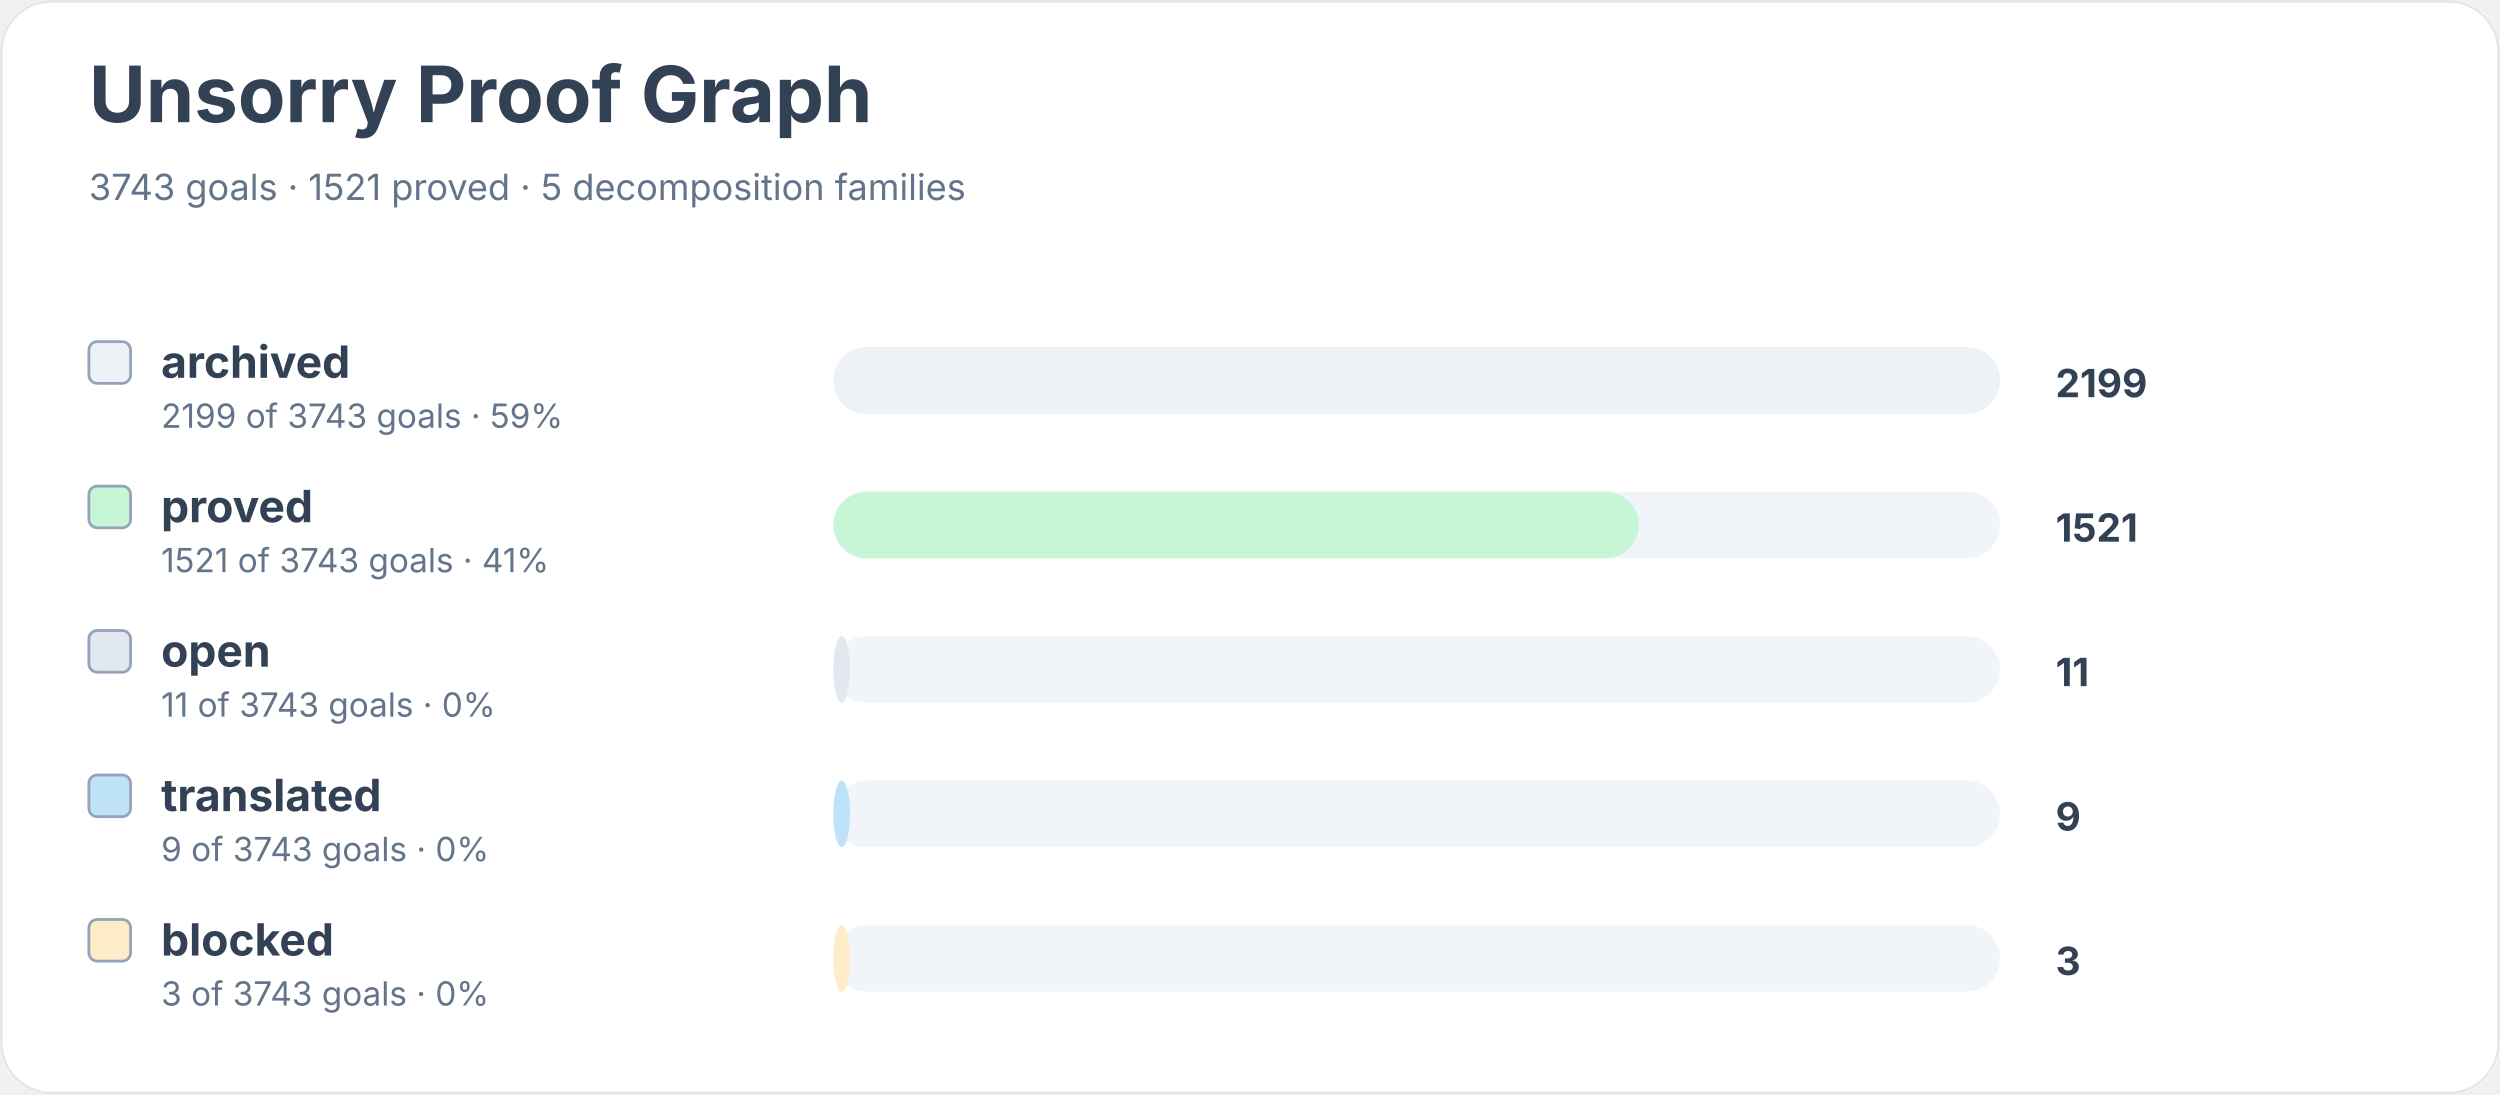
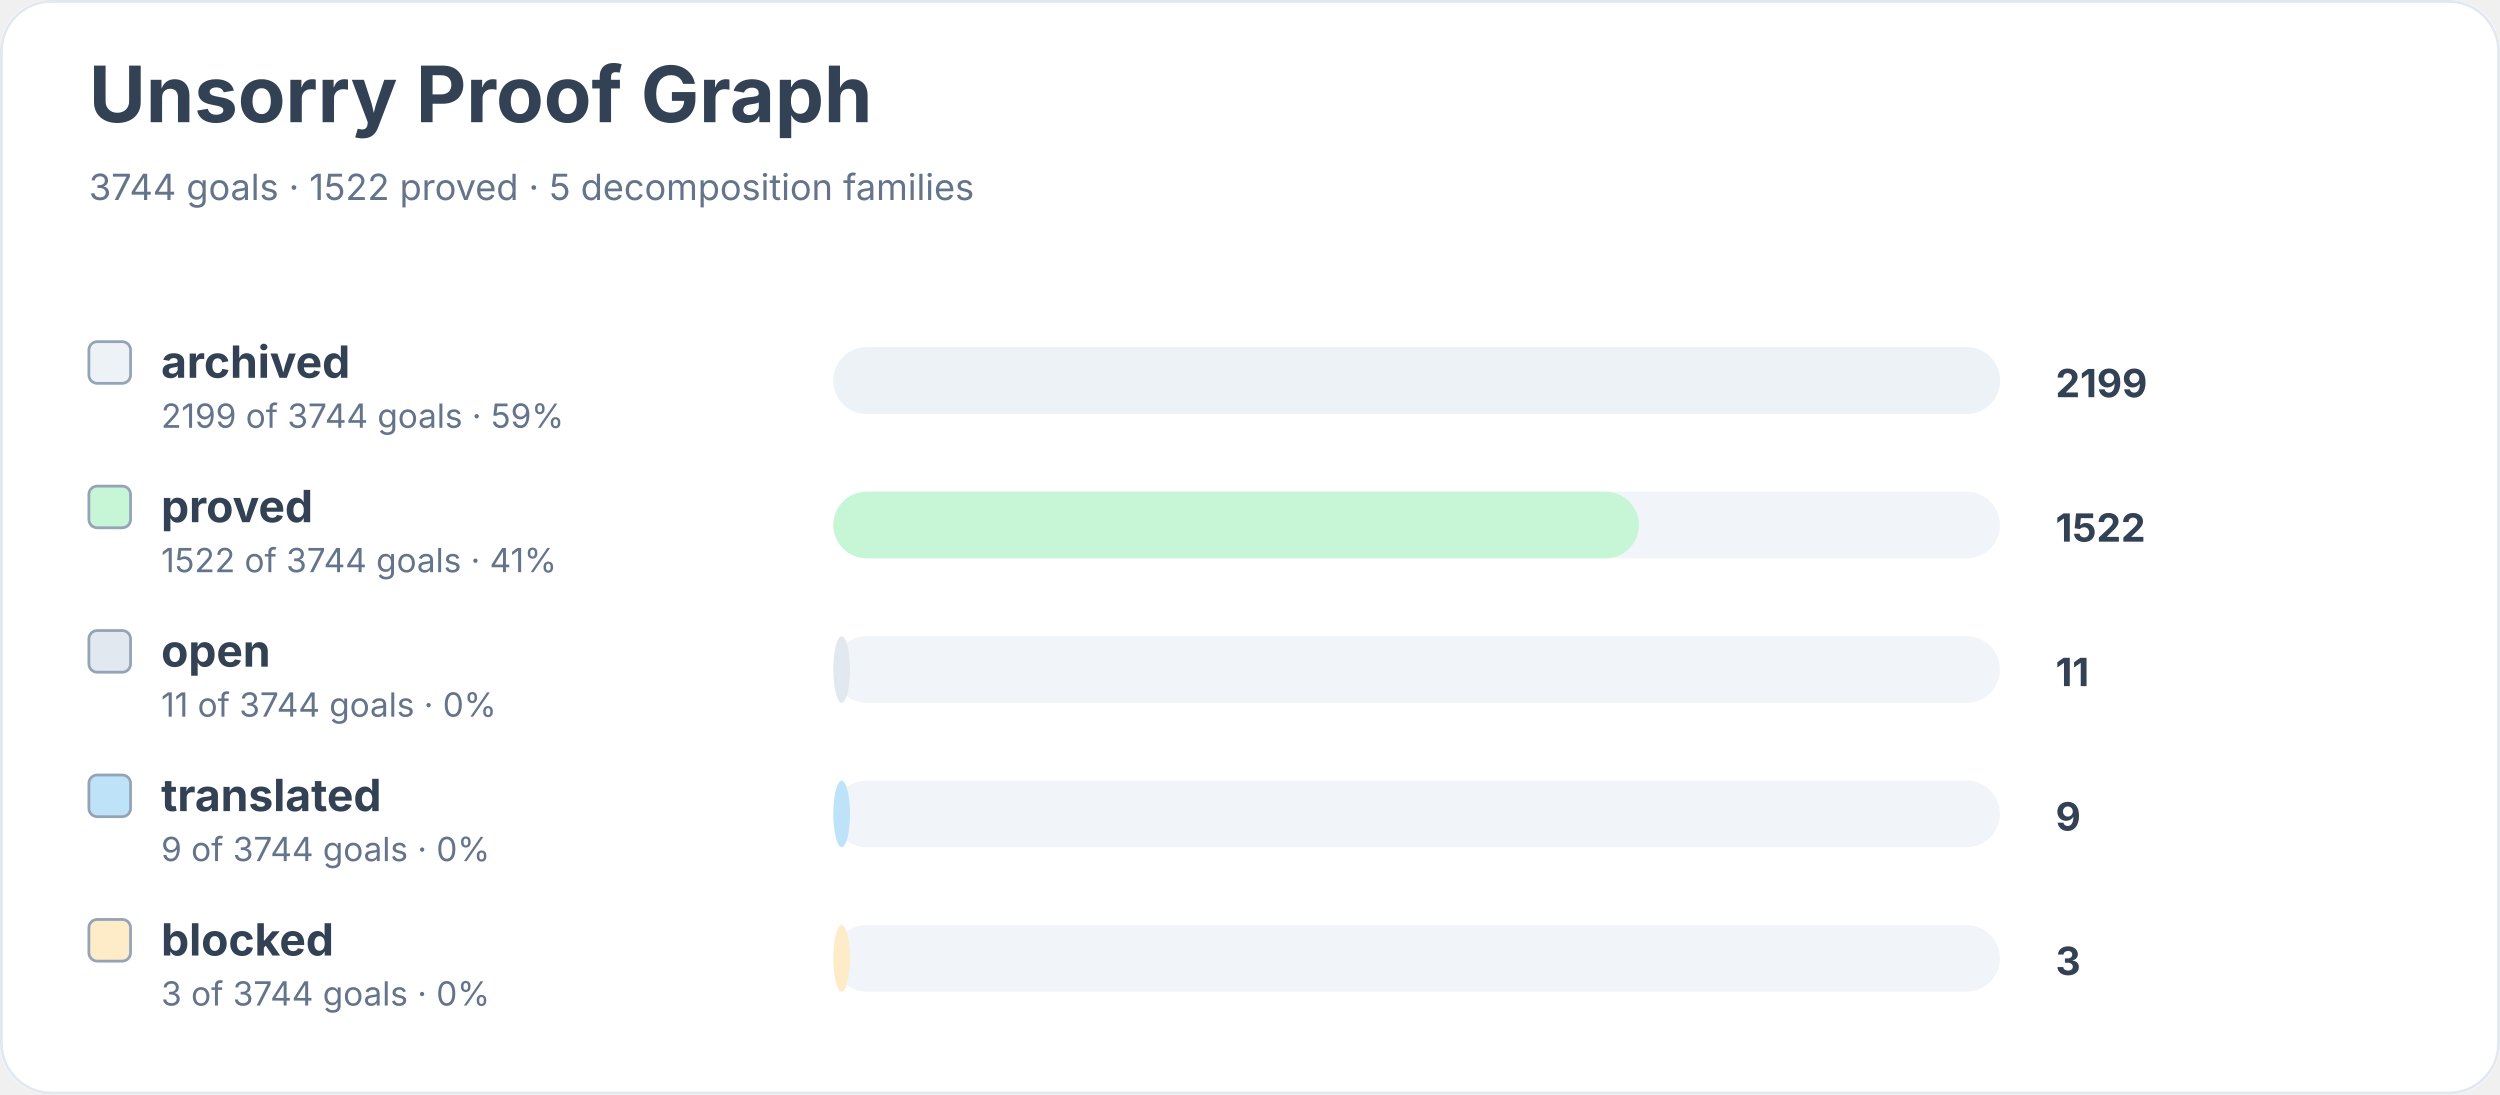
<svg xmlns="http://www.w3.org/2000/svg" width="900" height="394" viewBox="0 0 900 394" role="img" aria-labelledby="title desc">
  <rect width="900" height="100%" rx="18" fill="#ffffff" />
  <rect x="0.5" y="0.5" width="899" height="393" rx="18" fill="none" stroke="#e2e8f0" />
  <text x="32" y="44" font-family="Inter, system-ui, sans-serif" font-size="28" font-weight="700" fill="#334155">Unsorry Proof Graph</text>
-   <text x="32" y="72" font-family="Inter, system-ui, sans-serif" font-size="13" fill="#64748b">3743 goals · 1521 proved · 5 decomposition families</text>
+   <text x="32" y="72" font-family="Inter, system-ui, sans-serif" font-size="13" fill="#64748b">3744 goals · 1522 proved · 5 decomposition families</text>
  <rect x="32" y="123" width="15" height="15" rx="3" fill="#edf2f7" stroke="#94a3b8" />
  <text x="58" y="136" font-family="Inter, system-ui, sans-serif" font-size="16" font-weight="650" fill="#334155">archived</text>
-   <text x="58" y="154" font-family="Inter, system-ui, sans-serif" font-size="12" fill="#64748b">2199 of 3743 goals · 59%</text>
+   <text x="58" y="154" font-family="Inter, system-ui, sans-serif" font-size="12" fill="#64748b">2199 of 3744 goals · 59%</text>
  <rect x="300" y="125" width="420" height="24" rx="12" fill="#f1f5f9" />
  <rect x="300" y="125" width="420" height="24" rx="12" fill="#edf2f7" />
  <text x="740" y="143" font-family="Inter, system-ui, sans-serif" font-size="14" font-weight="700" fill="#334155">2199</text>
  <rect x="32" y="175" width="15" height="15" rx="3" fill="#c6f6d5" stroke="#94a3b8" />
  <text x="58" y="188" font-family="Inter, system-ui, sans-serif" font-size="16" font-weight="650" fill="#334155">proved</text>
-   <text x="58" y="206" font-family="Inter, system-ui, sans-serif" font-size="12" fill="#64748b">1521 of 3743 goals · 41%</text>
+   <text x="58" y="206" font-family="Inter, system-ui, sans-serif" font-size="12" fill="#64748b">1522 of 3744 goals · 41%</text>
  <rect x="300" y="177" width="420" height="24" rx="12" fill="#f1f5f9" />
  <rect x="300" y="177" width="290" height="24" rx="12" fill="#c6f6d5" />
-   <text x="740" y="195" font-family="Inter, system-ui, sans-serif" font-size="14" font-weight="700" fill="#334155">1521</text>
+   <text x="740" y="195" font-family="Inter, system-ui, sans-serif" font-size="14" font-weight="700" fill="#334155">1522</text>
  <rect x="32" y="227" width="15" height="15" rx="3" fill="#e2e8f0" stroke="#94a3b8" />
  <text x="58" y="240" font-family="Inter, system-ui, sans-serif" font-size="16" font-weight="650" fill="#334155">open</text>
-   <text x="58" y="258" font-family="Inter, system-ui, sans-serif" font-size="12" fill="#64748b">11 of 3743 goals · 0%</text>
+   <text x="58" y="258" font-family="Inter, system-ui, sans-serif" font-size="12" fill="#64748b">11 of 3744 goals · 0%</text>
  <rect x="300" y="229" width="420" height="24" rx="12" fill="#f1f5f9" />
  <rect x="300" y="229" width="6" height="24" rx="12" fill="#e2e8f0" />
  <text x="740" y="247" font-family="Inter, system-ui, sans-serif" font-size="14" font-weight="700" fill="#334155">11</text>
  <rect x="32" y="279" width="15" height="15" rx="3" fill="#bee3f8" stroke="#94a3b8" />
  <text x="58" y="292" font-family="Inter, system-ui, sans-serif" font-size="16" font-weight="650" fill="#334155">translated</text>
-   <text x="58" y="310" font-family="Inter, system-ui, sans-serif" font-size="12" fill="#64748b">9 of 3743 goals · 0%</text>
+   <text x="58" y="310" font-family="Inter, system-ui, sans-serif" font-size="12" fill="#64748b">9 of 3744 goals · 0%</text>
  <rect x="300" y="281" width="420" height="24" rx="12" fill="#f1f5f9" />
  <rect x="300" y="281" width="6" height="24" rx="12" fill="#bee3f8" />
  <text x="740" y="299" font-family="Inter, system-ui, sans-serif" font-size="14" font-weight="700" fill="#334155">9</text>
  <rect x="32" y="331" width="15" height="15" rx="3" fill="#feebc8" stroke="#94a3b8" />
  <text x="58" y="344" font-family="Inter, system-ui, sans-serif" font-size="16" font-weight="650" fill="#334155">blocked</text>
-   <text x="58" y="362" font-family="Inter, system-ui, sans-serif" font-size="12" fill="#64748b">3 of 3743 goals · 0%</text>
+   <text x="58" y="362" font-family="Inter, system-ui, sans-serif" font-size="12" fill="#64748b">3 of 3744 goals · 0%</text>
  <rect x="300" y="333" width="420" height="24" rx="12" fill="#f1f5f9" />
  <rect x="300" y="333" width="6" height="24" rx="12" fill="#feebc8" />
  <text x="740" y="351" font-family="Inter, system-ui, sans-serif" font-size="14" font-weight="700" fill="#334155">3</text>
</svg>
